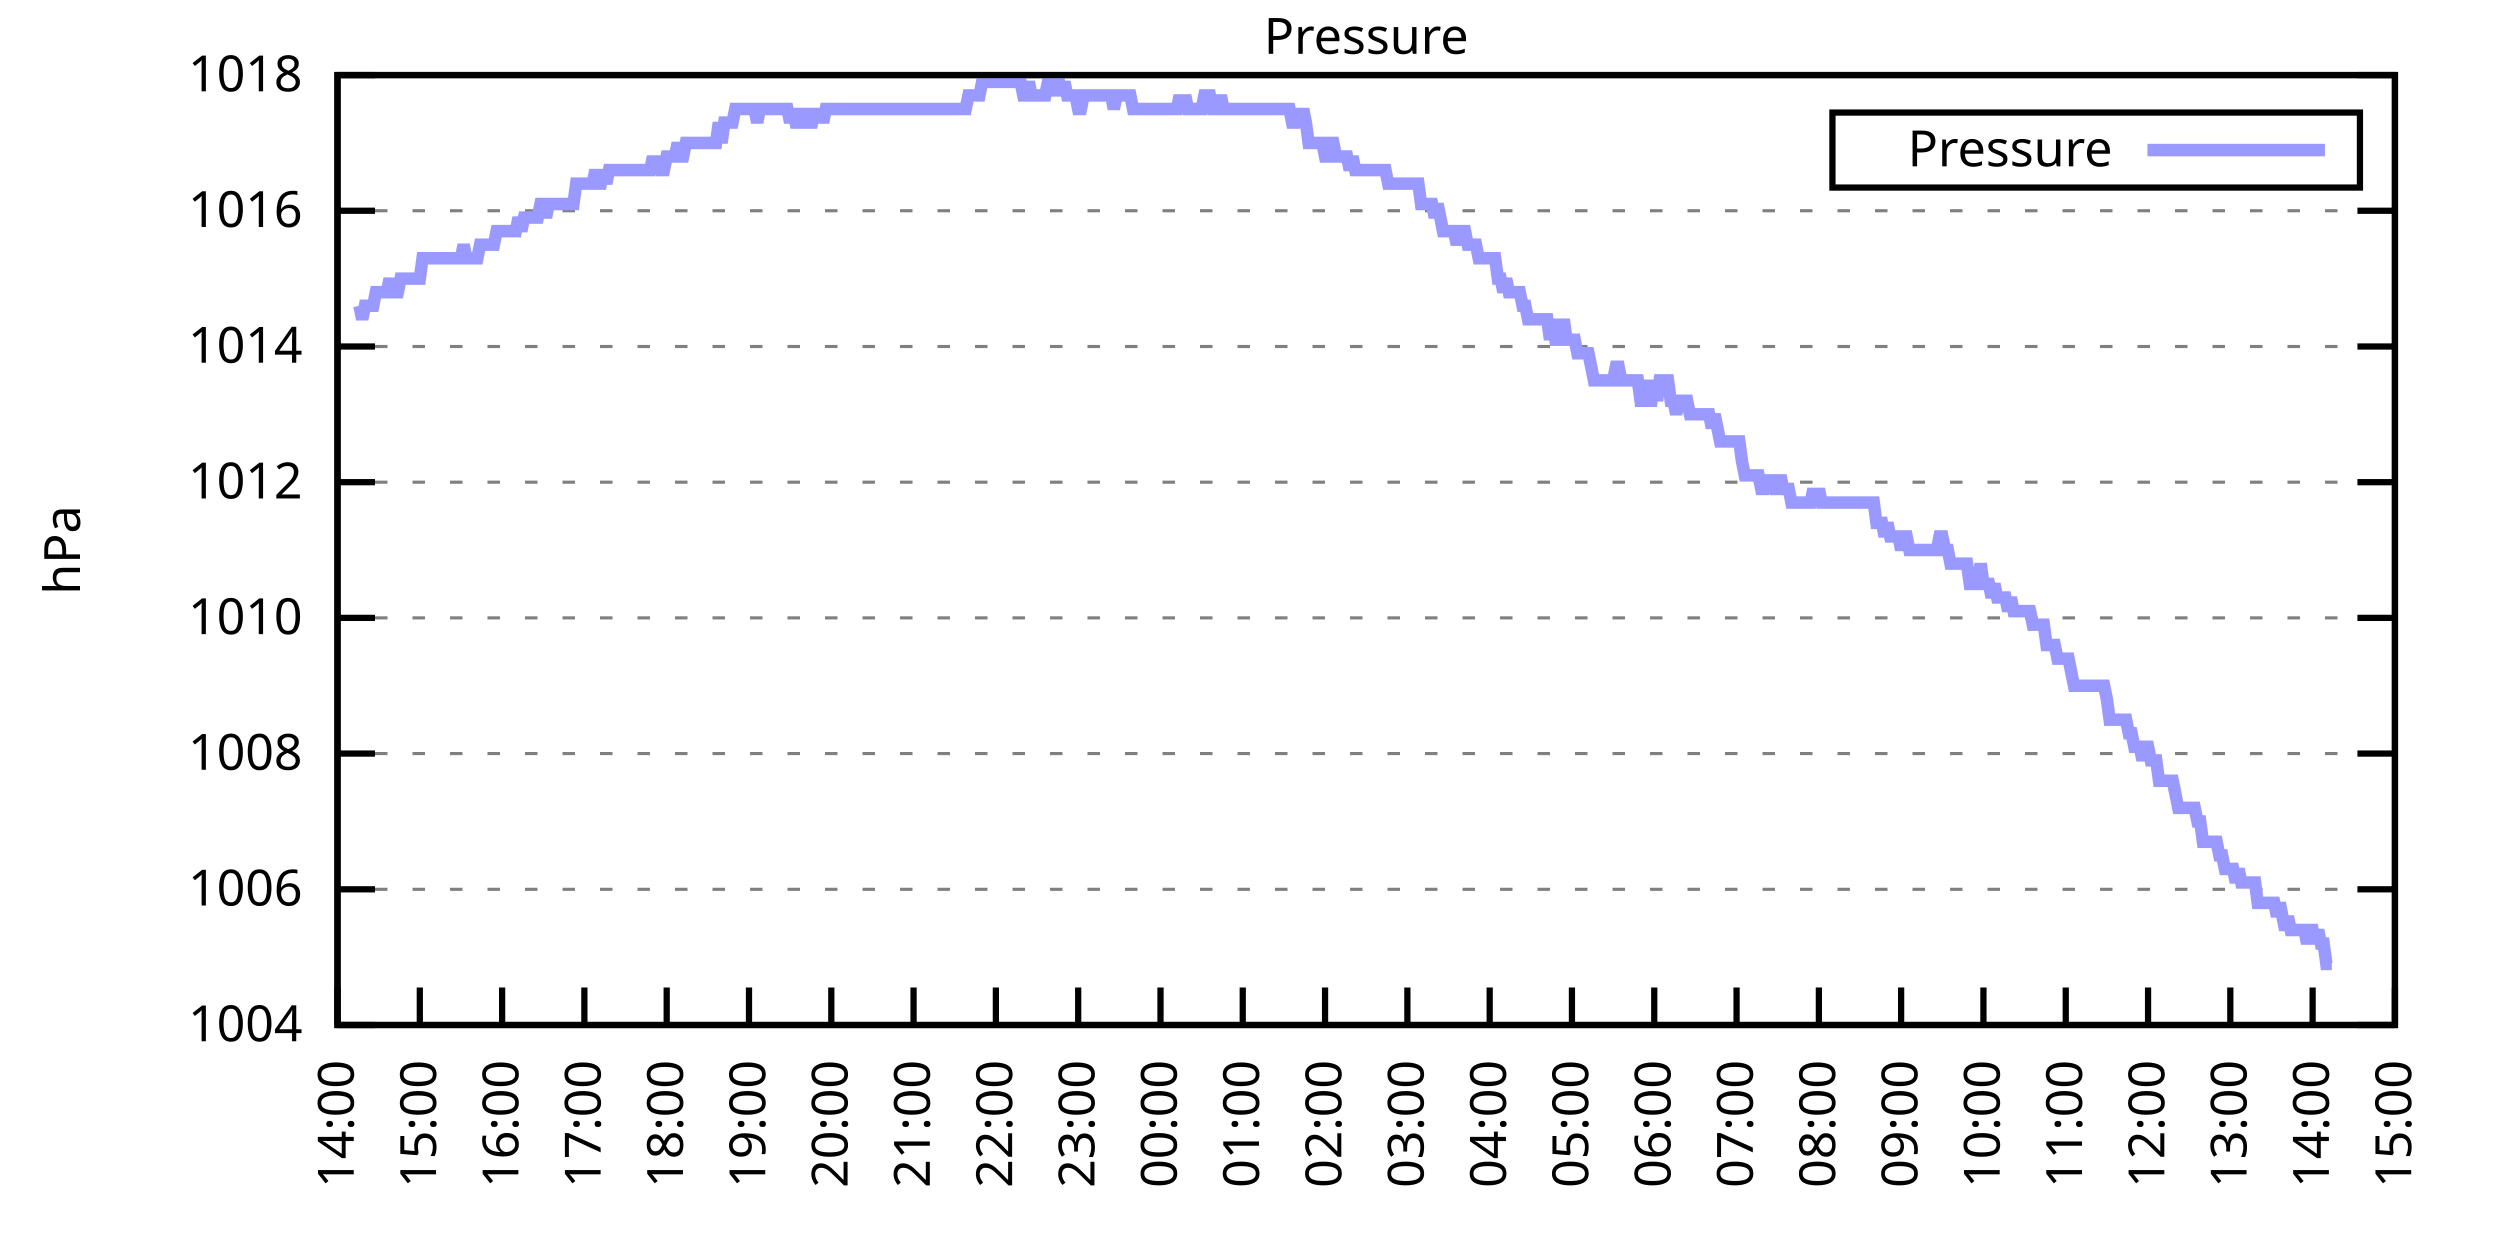
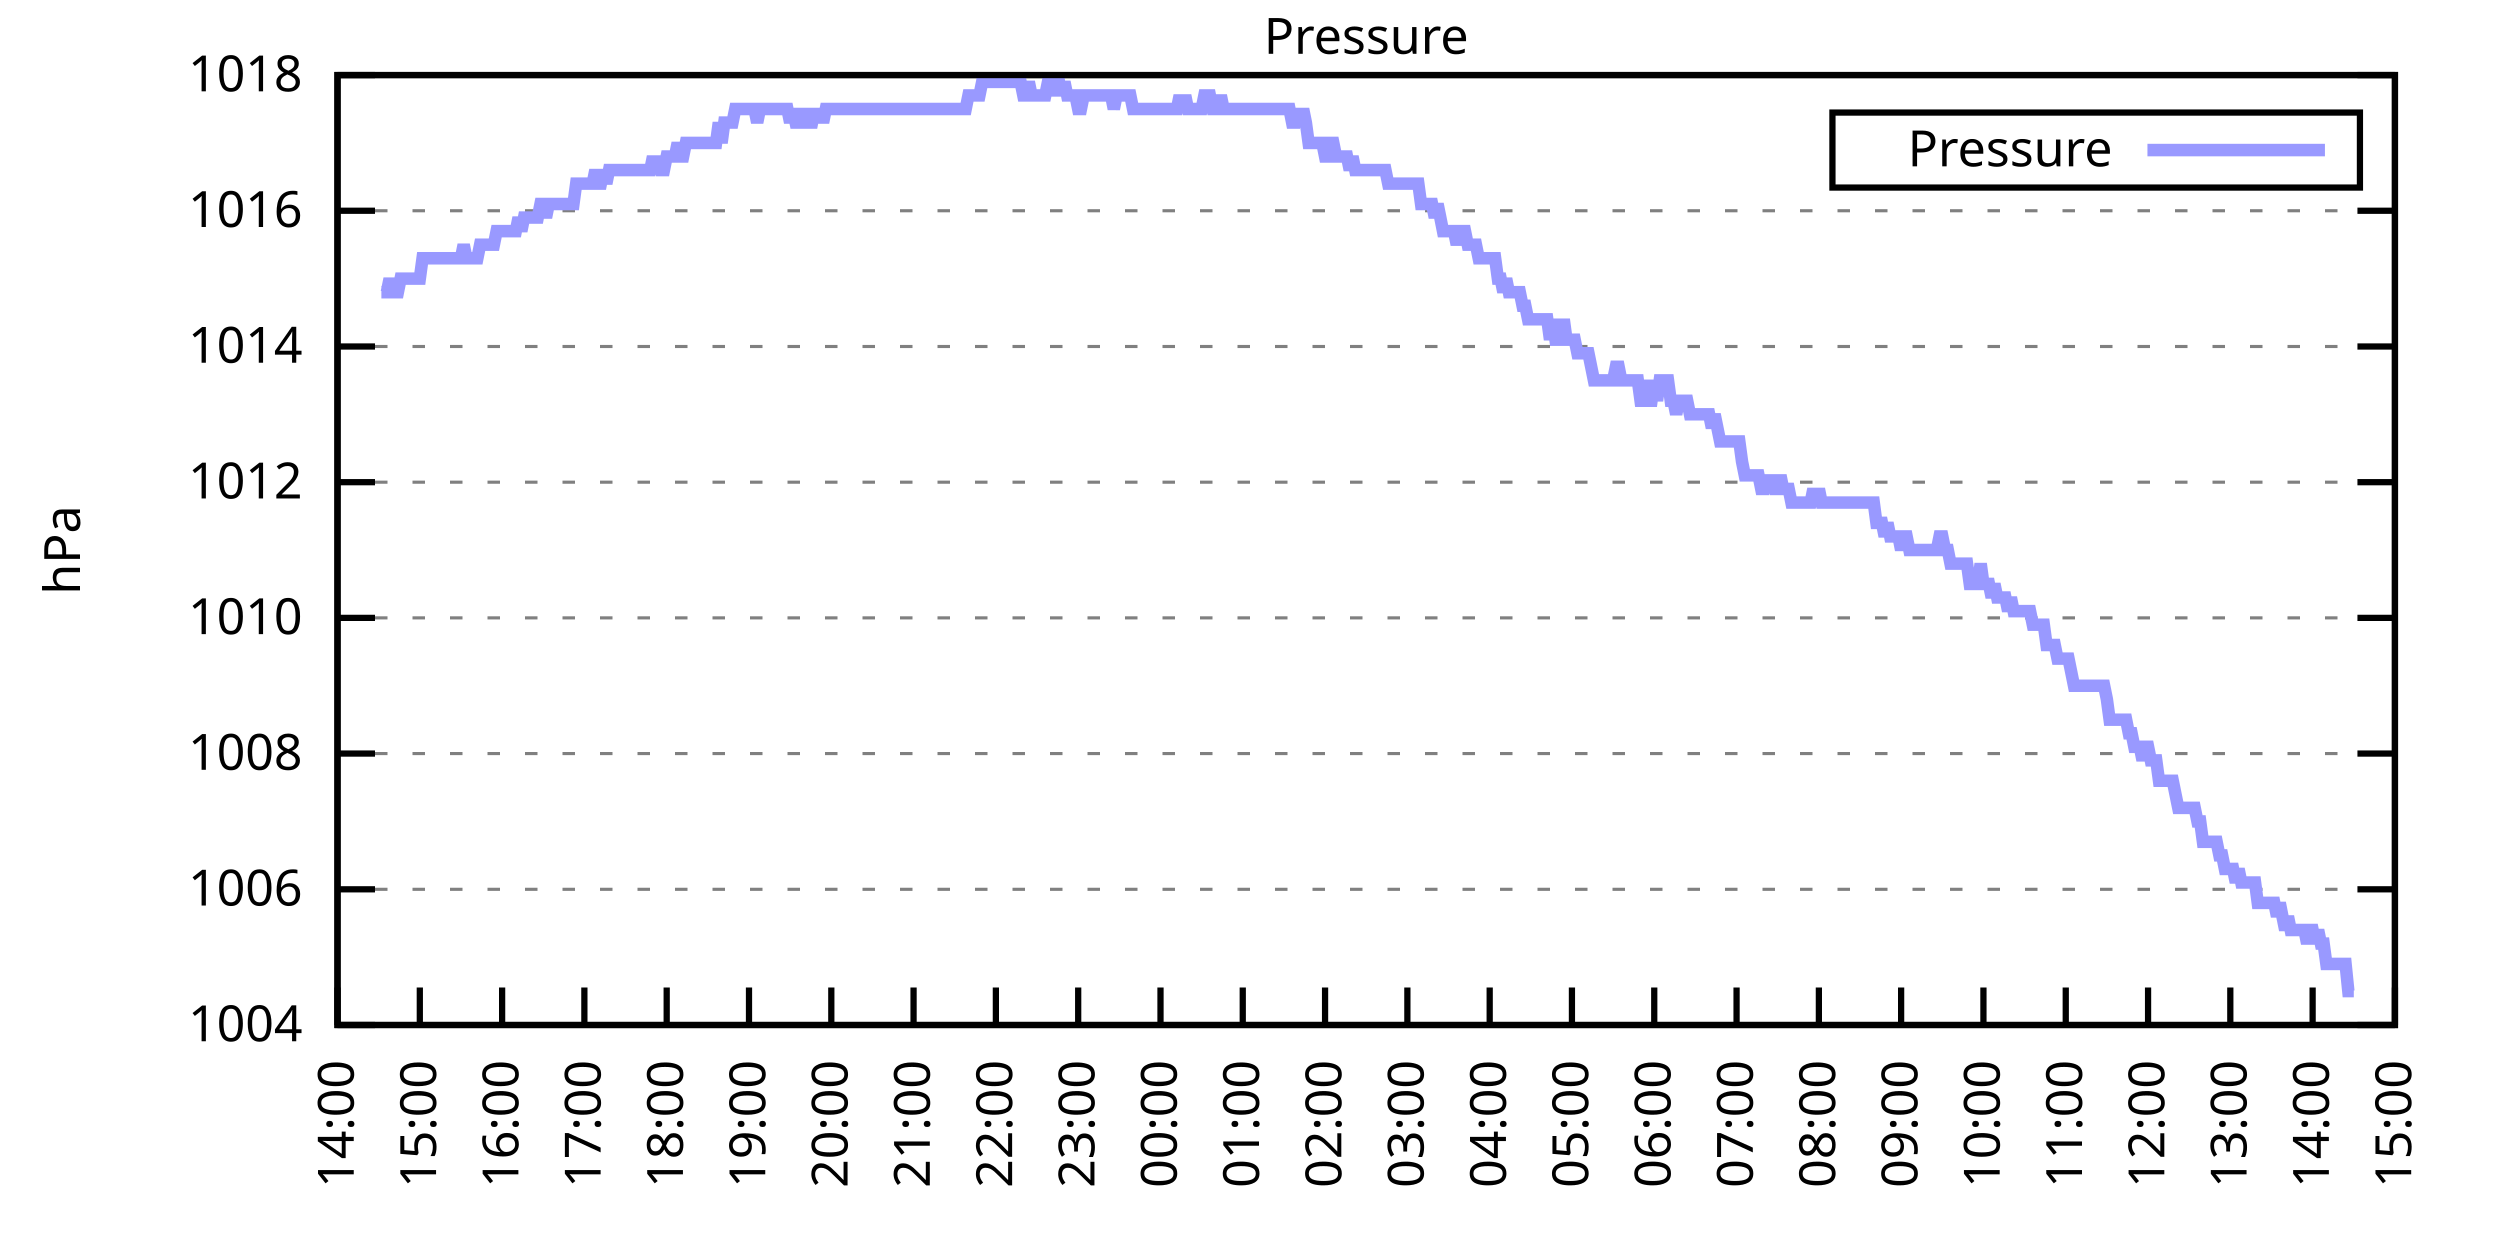
<svg xmlns="http://www.w3.org/2000/svg" xmlns:xlink="http://www.w3.org/1999/xlink" width="400" height="200" viewBox="0 0 400 200">
  <g id="gnuplot_canvas">
    <rect x="0" y="0" width="400" height="200" fill="none" />
    <defs>
      <circle id="gpDot" r="0.5" stroke-width="0.5" stroke="currentColor" />
      <path id="gpPt0" stroke-width="0.333" stroke="currentColor" d="M-1,0 h2 M0,-1 v2" />
      <path id="gpPt1" stroke-width="0.333" stroke="currentColor" d="M-1,-1 L1,1 M1,-1 L-1,1" />
      <path id="gpPt2" stroke-width="0.333" stroke="currentColor" d="M-1,0 L1,0 M0,-1 L0,1 M-1,-1 L1,1 M-1,1 L1,-1" />
      <rect id="gpPt3" stroke-width="0.333" stroke="currentColor" x="-1" y="-1" width="2" height="2" />
      <rect id="gpPt4" stroke-width="0.333" stroke="currentColor" fill="currentColor" x="-1" y="-1" width="2" height="2" />
      <circle id="gpPt5" stroke-width="0.333" stroke="currentColor" cx="0" cy="0" r="1" />
      <use xlink:href="#gpPt5" id="gpPt6" fill="currentColor" stroke="none" />
      <path id="gpPt7" stroke-width="0.333" stroke="currentColor" d="M0,-1.33 L-1.33,0.67 L1.33,0.67 z" />
      <use xlink:href="#gpPt7" id="gpPt8" fill="currentColor" stroke="none" />
      <use xlink:href="#gpPt7" id="gpPt9" stroke="currentColor" transform="rotate(180)" />
      <use xlink:href="#gpPt9" id="gpPt10" fill="currentColor" stroke="none" />
      <use xlink:href="#gpPt3" id="gpPt11" stroke="currentColor" transform="rotate(45)" />
      <use xlink:href="#gpPt11" id="gpPt12" fill="currentColor" stroke="none" />
      <path id="gpPt13" stroke-width="0.333" stroke="currentColor" d="M0,1.330 L1.265,0.411 L0.782,-1.067 L-0.782,-1.076 L-1.265,0.411 z" />
      <use xlink:href="#gpPt13" id="gpPt14" fill="currentColor" stroke="none" />
      <filter id="textbox" filterUnits="objectBoundingBox" x="0" y="0" height="1" width="1">
        <feFlood flood-color="white" flood-opacity="1" result="bgnd" />
        <feComposite in="SourceGraphic" in2="bgnd" operator="atop" />
      </filter>
      <filter id="greybox" filterUnits="objectBoundingBox" x="0" y="0" height="1" width="1">
        <feFlood flood-color="lightgrey" flood-opacity="1" result="grey" />
        <feComposite in="SourceGraphic" in2="grey" operator="atop" />
      </filter>
    </defs>
    <g fill="none" color="white" stroke="currentColor" stroke-width="1.00" stroke-linecap="butt" stroke-linejoin="miter">
</g>
    <g fill="none" color="black" stroke="currentColor" stroke-width="1.00" stroke-linecap="butt" stroke-linejoin="miter">
      <g stroke="none" shape-rendering="crispEdges">
        <polygon fill="rgb(255, 255, 255)" points="54.00,164.00 383.18,164.00 383.18,12.02 54.00,12.02 " />
      </g>
    </g>
    <g fill="none" color="black" stroke="currentColor" stroke-width="1.00" stroke-linecap="butt" stroke-linejoin="miter">
</g>
    <g fill="none" color="black" stroke="black" stroke-width="0.50" stroke-linecap="butt" stroke-linejoin="miter">
</g>
    <g fill="none" color="gray" stroke="currentColor" stroke-width="0.50" stroke-linecap="butt" stroke-linejoin="miter">
      <path stroke="gray" stroke-dasharray="2,4" class="gridline" d="M54.00,164.00 L383.19,164.00  " />
    </g>
    <g fill="none" color="gray" stroke="gray" stroke-width="1.00" stroke-linecap="butt" stroke-linejoin="miter">
</g>
    <g fill="none" color="black" stroke="currentColor" stroke-width="1.00" stroke-linecap="butt" stroke-linejoin="miter">
      <path stroke="black" d="M54.00,164.00 L60.00,164.00 M383.19,164.00 L377.19,164.00  " />
      <g transform="translate(48.40,166.60)" stroke="none" fill="black" font-family="Sans" font-size="8.00" text-anchor="end">
        <text>
          <tspan font-family="Sans"> 1004</tspan>
        </text>
      </g>
    </g>
    <g fill="none" color="black" stroke="currentColor" stroke-width="1.00" stroke-linecap="butt" stroke-linejoin="miter">
</g>
    <g fill="none" color="black" stroke="black" stroke-width="0.50" stroke-linecap="butt" stroke-linejoin="miter">
</g>
    <g fill="none" color="gray" stroke="currentColor" stroke-width="0.50" stroke-linecap="butt" stroke-linejoin="miter">
      <path stroke="gray" stroke-dasharray="2,4" class="gridline" d="M54.00,142.29 L383.19,142.29  " />
    </g>
    <g fill="none" color="gray" stroke="gray" stroke-width="1.00" stroke-linecap="butt" stroke-linejoin="miter">
</g>
    <g fill="none" color="black" stroke="currentColor" stroke-width="1.00" stroke-linecap="butt" stroke-linejoin="miter">
      <path stroke="black" d="M54.00,142.29 L60.00,142.29 M383.19,142.29 L377.19,142.29  " />
      <g transform="translate(48.40,144.89)" stroke="none" fill="black" font-family="Sans" font-size="8.00" text-anchor="end">
        <text>
          <tspan font-family="Sans"> 1006</tspan>
        </text>
      </g>
    </g>
    <g fill="none" color="black" stroke="currentColor" stroke-width="1.00" stroke-linecap="butt" stroke-linejoin="miter">
</g>
    <g fill="none" color="black" stroke="black" stroke-width="0.50" stroke-linecap="butt" stroke-linejoin="miter">
</g>
    <g fill="none" color="gray" stroke="currentColor" stroke-width="0.50" stroke-linecap="butt" stroke-linejoin="miter">
      <path stroke="gray" stroke-dasharray="2,4" class="gridline" d="M54.00,120.57 L383.19,120.57  " />
    </g>
    <g fill="none" color="gray" stroke="gray" stroke-width="1.00" stroke-linecap="butt" stroke-linejoin="miter">
</g>
    <g fill="none" color="black" stroke="currentColor" stroke-width="1.00" stroke-linecap="butt" stroke-linejoin="miter">
      <path stroke="black" d="M54.00,120.57 L60.00,120.57 M383.19,120.57 L377.19,120.57  " />
      <g transform="translate(48.40,123.17)" stroke="none" fill="black" font-family="Sans" font-size="8.00" text-anchor="end">
        <text>
          <tspan font-family="Sans"> 1008</tspan>
        </text>
      </g>
    </g>
    <g fill="none" color="black" stroke="currentColor" stroke-width="1.00" stroke-linecap="butt" stroke-linejoin="miter">
</g>
    <g fill="none" color="black" stroke="black" stroke-width="0.50" stroke-linecap="butt" stroke-linejoin="miter">
</g>
    <g fill="none" color="gray" stroke="currentColor" stroke-width="0.50" stroke-linecap="butt" stroke-linejoin="miter">
      <path stroke="gray" stroke-dasharray="2,4" class="gridline" d="M54.00,98.86 L383.19,98.86  " />
    </g>
    <g fill="none" color="gray" stroke="gray" stroke-width="1.00" stroke-linecap="butt" stroke-linejoin="miter">
</g>
    <g fill="none" color="black" stroke="currentColor" stroke-width="1.00" stroke-linecap="butt" stroke-linejoin="miter">
      <path stroke="black" d="M54.00,98.86 L60.00,98.86 M383.19,98.86 L377.19,98.86  " />
      <g transform="translate(48.40,101.46)" stroke="none" fill="black" font-family="Sans" font-size="8.00" text-anchor="end">
        <text>
          <tspan font-family="Sans"> 1010</tspan>
        </text>
      </g>
    </g>
    <g fill="none" color="black" stroke="currentColor" stroke-width="1.00" stroke-linecap="butt" stroke-linejoin="miter">
</g>
    <g fill="none" color="black" stroke="black" stroke-width="0.50" stroke-linecap="butt" stroke-linejoin="miter">
</g>
    <g fill="none" color="gray" stroke="currentColor" stroke-width="0.50" stroke-linecap="butt" stroke-linejoin="miter">
      <path stroke="gray" stroke-dasharray="2,4" class="gridline" d="M54.00,77.15 L383.19,77.15  " />
    </g>
    <g fill="none" color="gray" stroke="gray" stroke-width="1.00" stroke-linecap="butt" stroke-linejoin="miter">
</g>
    <g fill="none" color="black" stroke="currentColor" stroke-width="1.00" stroke-linecap="butt" stroke-linejoin="miter">
      <path stroke="black" d="M54.00,77.15 L60.00,77.15 M383.19,77.15 L377.19,77.15  " />
      <g transform="translate(48.40,79.75)" stroke="none" fill="black" font-family="Sans" font-size="8.00" text-anchor="end">
        <text>
          <tspan font-family="Sans"> 1012</tspan>
        </text>
      </g>
    </g>
    <g fill="none" color="black" stroke="currentColor" stroke-width="1.00" stroke-linecap="butt" stroke-linejoin="miter">
</g>
    <g fill="none" color="black" stroke="black" stroke-width="0.50" stroke-linecap="butt" stroke-linejoin="miter">
</g>
    <g fill="none" color="gray" stroke="currentColor" stroke-width="0.50" stroke-linecap="butt" stroke-linejoin="miter">
      <path stroke="gray" stroke-dasharray="2,4" class="gridline" d="M54.00,55.44 L383.19,55.44  " />
    </g>
    <g fill="none" color="gray" stroke="gray" stroke-width="1.00" stroke-linecap="butt" stroke-linejoin="miter">
</g>
    <g fill="none" color="black" stroke="currentColor" stroke-width="1.00" stroke-linecap="butt" stroke-linejoin="miter">
      <path stroke="black" d="M54.00,55.44 L60.00,55.44 M383.19,55.44 L377.19,55.44  " />
      <g transform="translate(48.40,58.04)" stroke="none" fill="black" font-family="Sans" font-size="8.00" text-anchor="end">
        <text>
          <tspan font-family="Sans"> 1014</tspan>
        </text>
      </g>
    </g>
    <g fill="none" color="black" stroke="currentColor" stroke-width="1.00" stroke-linecap="butt" stroke-linejoin="miter">
</g>
    <g fill="none" color="black" stroke="black" stroke-width="0.50" stroke-linecap="butt" stroke-linejoin="miter">
</g>
    <g fill="none" color="gray" stroke="currentColor" stroke-width="0.50" stroke-linecap="butt" stroke-linejoin="miter">
      <path stroke="gray" stroke-dasharray="2,4" class="gridline" d="M54.00,33.72 L383.19,33.72  " />
    </g>
    <g fill="none" color="gray" stroke="gray" stroke-width="1.00" stroke-linecap="butt" stroke-linejoin="miter">
</g>
    <g fill="none" color="black" stroke="currentColor" stroke-width="1.00" stroke-linecap="butt" stroke-linejoin="miter">
      <path stroke="black" d="M54.00,33.72 L60.00,33.72 M383.19,33.72 L377.19,33.72  " />
      <g transform="translate(48.40,36.32)" stroke="none" fill="black" font-family="Sans" font-size="8.00" text-anchor="end">
        <text>
          <tspan font-family="Sans"> 1016</tspan>
        </text>
      </g>
    </g>
    <g fill="none" color="black" stroke="currentColor" stroke-width="1.00" stroke-linecap="butt" stroke-linejoin="miter">
</g>
    <g fill="none" color="black" stroke="black" stroke-width="0.50" stroke-linecap="butt" stroke-linejoin="miter">
</g>
    <g fill="none" color="gray" stroke="currentColor" stroke-width="0.50" stroke-linecap="butt" stroke-linejoin="miter">
      <path stroke="gray" stroke-dasharray="2,4" class="gridline" d="M54.00,12.01 L383.19,12.01  " />
    </g>
    <g fill="none" color="gray" stroke="gray" stroke-width="1.00" stroke-linecap="butt" stroke-linejoin="miter">
</g>
    <g fill="none" color="black" stroke="currentColor" stroke-width="1.00" stroke-linecap="butt" stroke-linejoin="miter">
      <path stroke="black" d="M54.00,12.01 L60.00,12.01 M383.19,12.01 L377.19,12.01  " />
      <g transform="translate(48.40,14.61)" stroke="none" fill="black" font-family="Sans" font-size="8.00" text-anchor="end">
        <text>
          <tspan font-family="Sans"> 1018</tspan>
        </text>
      </g>
    </g>
    <g fill="none" color="black" stroke="currentColor" stroke-width="1.00" stroke-linecap="butt" stroke-linejoin="miter">
      <path stroke="black" d="M54.00,164.00 L54.00,158.00  " />
      <g transform="translate(56.60,169.60) rotate(270.00)" stroke="none" fill="black" font-family="Sans" font-size="8.00" text-anchor="end">
        <text>
          <tspan font-family="Sans">14:00</tspan>
        </text>
      </g>
    </g>
    <g fill="none" color="black" stroke="currentColor" stroke-width="1.00" stroke-linecap="butt" stroke-linejoin="miter">
      <path stroke="black" d="M67.17,164.00 L67.17,158.00  " />
      <g transform="translate(69.77,169.60) rotate(270.00)" stroke="none" fill="black" font-family="Sans" font-size="8.00" text-anchor="end">
        <text>
          <tspan font-family="Sans">15:00</tspan>
        </text>
      </g>
    </g>
    <g fill="none" color="black" stroke="currentColor" stroke-width="1.00" stroke-linecap="butt" stroke-linejoin="miter">
      <path stroke="black" d="M80.34,164.00 L80.34,158.00  " />
      <g transform="translate(82.94,169.60) rotate(270.00)" stroke="none" fill="black" font-family="Sans" font-size="8.00" text-anchor="end">
        <text>
          <tspan font-family="Sans">16:00</tspan>
        </text>
      </g>
    </g>
    <g fill="none" color="black" stroke="currentColor" stroke-width="1.00" stroke-linecap="butt" stroke-linejoin="miter">
      <path stroke="black" d="M93.50,164.00 L93.50,158.00  " />
      <g transform="translate(96.10,169.60) rotate(270.00)" stroke="none" fill="black" font-family="Sans" font-size="8.00" text-anchor="end">
        <text>
          <tspan font-family="Sans">17:00</tspan>
        </text>
      </g>
    </g>
    <g fill="none" color="black" stroke="currentColor" stroke-width="1.00" stroke-linecap="butt" stroke-linejoin="miter">
      <path stroke="black" d="M106.67,164.00 L106.67,158.00  " />
      <g transform="translate(109.27,169.60) rotate(270.00)" stroke="none" fill="black" font-family="Sans" font-size="8.00" text-anchor="end">
        <text>
          <tspan font-family="Sans">18:00</tspan>
        </text>
      </g>
    </g>
    <g fill="none" color="black" stroke="currentColor" stroke-width="1.00" stroke-linecap="butt" stroke-linejoin="miter">
      <path stroke="black" d="M119.84,164.00 L119.84,158.00  " />
      <g transform="translate(122.44,169.60) rotate(270.00)" stroke="none" fill="black" font-family="Sans" font-size="8.00" text-anchor="end">
        <text>
          <tspan font-family="Sans">19:00</tspan>
        </text>
      </g>
    </g>
    <g fill="none" color="black" stroke="currentColor" stroke-width="1.00" stroke-linecap="butt" stroke-linejoin="miter">
      <path stroke="black" d="M133.01,164.00 L133.01,158.00  " />
      <g transform="translate(135.61,169.60) rotate(270.00)" stroke="none" fill="black" font-family="Sans" font-size="8.00" text-anchor="end">
        <text>
          <tspan font-family="Sans">20:00</tspan>
        </text>
      </g>
    </g>
    <g fill="none" color="black" stroke="currentColor" stroke-width="1.00" stroke-linecap="butt" stroke-linejoin="miter">
      <path stroke="black" d="M146.17,164.00 L146.17,158.00  " />
      <g transform="translate(148.77,169.60) rotate(270.00)" stroke="none" fill="black" font-family="Sans" font-size="8.00" text-anchor="end">
        <text>
          <tspan font-family="Sans">21:00</tspan>
        </text>
      </g>
    </g>
    <g fill="none" color="black" stroke="currentColor" stroke-width="1.00" stroke-linecap="butt" stroke-linejoin="miter">
      <path stroke="black" d="M159.34,164.00 L159.34,158.00  " />
      <g transform="translate(161.94,169.60) rotate(270.00)" stroke="none" fill="black" font-family="Sans" font-size="8.00" text-anchor="end">
        <text>
          <tspan font-family="Sans">22:00</tspan>
        </text>
      </g>
    </g>
    <g fill="none" color="black" stroke="currentColor" stroke-width="1.00" stroke-linecap="butt" stroke-linejoin="miter">
      <path stroke="black" d="M172.51,164.00 L172.51,158.00  " />
      <g transform="translate(175.11,169.60) rotate(270.00)" stroke="none" fill="black" font-family="Sans" font-size="8.00" text-anchor="end">
        <text>
          <tspan font-family="Sans">23:00</tspan>
        </text>
      </g>
    </g>
    <g fill="none" color="black" stroke="currentColor" stroke-width="1.00" stroke-linecap="butt" stroke-linejoin="miter">
      <path stroke="black" d="M185.68,164.00 L185.68,158.00  " />
      <g transform="translate(188.28,169.60) rotate(270.00)" stroke="none" fill="black" font-family="Sans" font-size="8.00" text-anchor="end">
        <text>
          <tspan font-family="Sans">00:00</tspan>
        </text>
      </g>
    </g>
    <g fill="none" color="black" stroke="currentColor" stroke-width="1.00" stroke-linecap="butt" stroke-linejoin="miter">
      <path stroke="black" d="M198.84,164.00 L198.84,158.00  " />
      <g transform="translate(201.44,169.60) rotate(270.00)" stroke="none" fill="black" font-family="Sans" font-size="8.00" text-anchor="end">
        <text>
          <tspan font-family="Sans">01:00</tspan>
        </text>
      </g>
    </g>
    <g fill="none" color="black" stroke="currentColor" stroke-width="1.00" stroke-linecap="butt" stroke-linejoin="miter">
      <path stroke="black" d="M212.01,164.00 L212.01,158.00  " />
      <g transform="translate(214.61,169.60) rotate(270.00)" stroke="none" fill="black" font-family="Sans" font-size="8.00" text-anchor="end">
        <text>
          <tspan font-family="Sans">02:00</tspan>
        </text>
      </g>
    </g>
    <g fill="none" color="black" stroke="currentColor" stroke-width="1.00" stroke-linecap="butt" stroke-linejoin="miter">
      <path stroke="black" d="M225.18,164.00 L225.18,158.00  " />
      <g transform="translate(227.78,169.60) rotate(270.00)" stroke="none" fill="black" font-family="Sans" font-size="8.00" text-anchor="end">
        <text>
          <tspan font-family="Sans">03:00</tspan>
        </text>
      </g>
    </g>
    <g fill="none" color="black" stroke="currentColor" stroke-width="1.00" stroke-linecap="butt" stroke-linejoin="miter">
      <path stroke="black" d="M238.35,164.00 L238.35,158.00  " />
      <g transform="translate(240.95,169.60) rotate(270.00)" stroke="none" fill="black" font-family="Sans" font-size="8.00" text-anchor="end">
        <text>
          <tspan font-family="Sans">04:00</tspan>
        </text>
      </g>
    </g>
    <g fill="none" color="black" stroke="currentColor" stroke-width="1.00" stroke-linecap="butt" stroke-linejoin="miter">
      <path stroke="black" d="M251.51,164.00 L251.51,158.00  " />
      <g transform="translate(254.11,169.60) rotate(270.00)" stroke="none" fill="black" font-family="Sans" font-size="8.00" text-anchor="end">
        <text>
          <tspan font-family="Sans">05:00</tspan>
        </text>
      </g>
    </g>
    <g fill="none" color="black" stroke="currentColor" stroke-width="1.00" stroke-linecap="butt" stroke-linejoin="miter">
      <path stroke="black" d="M264.68,164.00 L264.68,158.00  " />
      <g transform="translate(267.28,169.60) rotate(270.00)" stroke="none" fill="black" font-family="Sans" font-size="8.00" text-anchor="end">
        <text>
          <tspan font-family="Sans">06:00</tspan>
        </text>
      </g>
    </g>
    <g fill="none" color="black" stroke="currentColor" stroke-width="1.00" stroke-linecap="butt" stroke-linejoin="miter">
      <path stroke="black" d="M277.85,164.00 L277.85,158.00  " />
      <g transform="translate(280.45,169.60) rotate(270.00)" stroke="none" fill="black" font-family="Sans" font-size="8.00" text-anchor="end">
        <text>
          <tspan font-family="Sans">07:00</tspan>
        </text>
      </g>
    </g>
    <g fill="none" color="black" stroke="currentColor" stroke-width="1.00" stroke-linecap="butt" stroke-linejoin="miter">
      <path stroke="black" d="M291.02,164.00 L291.02,158.00  " />
      <g transform="translate(293.62,169.60) rotate(270.00)" stroke="none" fill="black" font-family="Sans" font-size="8.00" text-anchor="end">
        <text>
          <tspan font-family="Sans">08:00</tspan>
        </text>
      </g>
    </g>
    <g fill="none" color="black" stroke="currentColor" stroke-width="1.00" stroke-linecap="butt" stroke-linejoin="miter">
      <path stroke="black" d="M304.18,164.00 L304.18,158.00  " />
      <g transform="translate(306.78,169.60) rotate(270.00)" stroke="none" fill="black" font-family="Sans" font-size="8.00" text-anchor="end">
        <text>
          <tspan font-family="Sans">09:00</tspan>
        </text>
      </g>
    </g>
    <g fill="none" color="black" stroke="currentColor" stroke-width="1.00" stroke-linecap="butt" stroke-linejoin="miter">
      <path stroke="black" d="M317.35,164.00 L317.35,158.00  " />
      <g transform="translate(319.95,169.60) rotate(270.00)" stroke="none" fill="black" font-family="Sans" font-size="8.00" text-anchor="end">
        <text>
          <tspan font-family="Sans">10:00</tspan>
        </text>
      </g>
    </g>
    <g fill="none" color="black" stroke="currentColor" stroke-width="1.00" stroke-linecap="butt" stroke-linejoin="miter">
      <path stroke="black" d="M330.52,164.00 L330.52,158.00  " />
      <g transform="translate(333.12,169.60) rotate(270.00)" stroke="none" fill="black" font-family="Sans" font-size="8.00" text-anchor="end">
        <text>
          <tspan font-family="Sans">11:00</tspan>
        </text>
      </g>
    </g>
    <g fill="none" color="black" stroke="currentColor" stroke-width="1.00" stroke-linecap="butt" stroke-linejoin="miter">
      <path stroke="black" d="M343.69,164.00 L343.69,158.00  " />
      <g transform="translate(346.29,169.60) rotate(270.00)" stroke="none" fill="black" font-family="Sans" font-size="8.00" text-anchor="end">
        <text>
          <tspan font-family="Sans">12:00</tspan>
        </text>
      </g>
    </g>
    <g fill="none" color="black" stroke="currentColor" stroke-width="1.00" stroke-linecap="butt" stroke-linejoin="miter">
      <path stroke="black" d="M356.85,164.00 L356.85,158.00  " />
      <g transform="translate(359.45,169.60) rotate(270.00)" stroke="none" fill="black" font-family="Sans" font-size="8.00" text-anchor="end">
        <text>
          <tspan font-family="Sans">13:00</tspan>
        </text>
      </g>
    </g>
    <g fill="none" color="black" stroke="currentColor" stroke-width="1.00" stroke-linecap="butt" stroke-linejoin="miter">
      <path stroke="black" d="M370.02,164.00 L370.02,158.00  " />
      <g transform="translate(372.62,169.60) rotate(270.00)" stroke="none" fill="black" font-family="Sans" font-size="8.00" text-anchor="end">
        <text>
          <tspan font-family="Sans">14:00</tspan>
        </text>
      </g>
    </g>
    <g fill="none" color="black" stroke="currentColor" stroke-width="1.00" stroke-linecap="butt" stroke-linejoin="miter">
      <path stroke="black" d="M383.19,164.00 L383.19,158.00  " />
      <g transform="translate(385.79,169.60) rotate(270.00)" stroke="none" fill="black" font-family="Sans" font-size="8.00" text-anchor="end">
        <text>
          <tspan font-family="Sans">15:00</tspan>
        </text>
      </g>
    </g>
    <g fill="none" color="black" stroke="currentColor" stroke-width="1.00" stroke-linecap="butt" stroke-linejoin="miter">
</g>
    <g fill="none" color="black" stroke="currentColor" stroke-width="1.00" stroke-linecap="butt" stroke-linejoin="miter">
      <path stroke="black" d="M54.00,12.01 L54.00,164.00 L383.19,164.00 L383.19,12.01 L54.00,12.01 Z  " />
    </g>
    <g fill="none" color="black" stroke="currentColor" stroke-width="1.00" stroke-linecap="butt" stroke-linejoin="miter">
</g>
    <g fill="none" color="black" stroke="currentColor" stroke-width="1.00" stroke-linecap="butt" stroke-linejoin="miter">
      <path stroke="black" d="M293.19,30.01 L293.19,18.01 L377.59,18.01 L377.59,30.01 L293.19,30.01 Z  " />
    </g>
    <g id="Pressure_plot_1">
      <g fill="none" color="white" stroke="black" stroke-width="2.00" stroke-linecap="butt" stroke-linejoin="miter">
</g>
      <g fill="none" color="black" stroke="currentColor" stroke-width="2.00" stroke-linecap="butt" stroke-linejoin="miter">
        <g transform="translate(337.99,26.61)" stroke="none" fill="black" font-family="Sans" font-size="8.00" text-anchor="end">
          <text>
            <tspan font-family="Sans">Pressure</tspan>
          </text>
        </g>
      </g>
      <g fill="none" color="black" stroke="currentColor" stroke-width="2.00" stroke-linecap="butt" stroke-linejoin="miter">
-         <path stroke="rgb(153, 153, 255)" d="M343.59,24.01 L371.99,24.01 M57.51,48.92 L57.95,51.09 L58.39,48.92 L58.83,48.92 L59.27,48.92 L59.71,48.92   L60.14,46.75 L60.58,46.75 L61.02,46.75 L61.46,46.75 L61.90,46.75 L62.34,44.58 L62.78,46.75 L63.22,46.75   L63.66,46.75 L64.10,44.58 L64.53,44.58 L64.97,44.58 L65.41,44.58 L65.85,44.58 L66.29,44.58 L66.73,44.58   L67.17,44.58 L67.61,41.32 L68.05,41.32 L68.48,41.32 L68.92,41.32 L69.36,41.32 L69.80,41.32 L70.24,41.32   L70.68,41.32 L71.12,41.32 L71.56,41.32 L72.00,41.32 L72.43,41.32 L72.87,41.32 L73.31,41.32 L73.75,41.32   L74.19,39.15 L74.63,41.32 L75.07,41.32 L75.51,41.32 L75.95,41.32 L76.38,41.32 L76.82,39.15 L77.26,39.15   L77.70,39.15 L78.14,39.15 L78.58,39.15 L79.02,39.15 L79.46,36.98 L79.90,36.98 L80.34,36.98 L80.77,36.98   L81.21,36.98 L81.65,36.98 L82.09,36.98 L82.53,36.98 L82.97,34.81 L83.41,36.98 L83.85,34.81 L84.29,34.81   L84.72,34.81 L85.16,34.81 L85.60,34.81 L86.04,34.81 L86.48,32.64 L86.92,32.64 L87.36,34.81 L87.80,32.64   L88.24,32.64 L88.67,32.64 L89.11,32.64 L89.55,32.64 L89.99,32.64 L90.43,32.64 L90.87,32.64 L91.31,32.64   L91.75,32.64 L92.19,29.38 L92.62,29.38 L93.06,29.38 L93.50,29.38 L93.94,29.38 L94.38,29.38 L94.82,29.38   L95.26,27.21 L95.70,29.38 L96.14,29.38 L96.58,27.21 L97.01,29.38 L97.45,27.21 L97.89,27.21 L98.33,27.21   L98.77,27.21 L99.21,27.21 L99.65,27.21 L100.09,27.21 L100.53,27.21 L100.96,27.21 L101.40,27.21 L101.84,27.21   L102.28,27.21 L102.72,27.21 L103.16,27.21 L103.60,27.21 L104.04,27.21 L104.48,25.04 L104.91,27.21 L105.35,25.04   L105.79,27.21 L106.23,27.21 L106.67,25.04 L107.11,25.04 L107.55,25.04 L107.99,25.04 L108.43,22.87 L108.87,25.04   L109.30,25.04 L109.74,22.87 L110.18,22.87 L110.62,22.87 L111.06,22.87 L111.50,22.87 L111.94,22.87 L112.38,22.87   L112.82,22.87 L113.25,22.87 L113.69,22.87 L114.13,22.87 L114.57,22.87 L115.01,19.61 L115.45,22.87 L115.89,19.61   L116.33,19.61 L116.77,19.61 L117.20,19.61 L117.64,17.44 L118.08,17.44 L118.52,17.44 L118.96,17.44 L119.40,17.44   L119.84,17.44 L120.28,17.44 L120.72,17.44 L121.15,19.61 L121.59,17.44 L122.03,17.44 L122.47,17.44 L122.91,17.44   L123.35,17.44 L123.79,17.44 L124.23,17.44 L124.67,17.44 L125.11,17.44 L125.54,17.44 L125.98,17.44 L126.42,19.61   L126.86,17.44 L127.30,19.61 L127.74,19.61 L128.18,19.61 L128.62,17.44 L129.06,19.61 L129.49,19.61 L129.93,19.61   L130.37,17.44 L130.81,19.61 L131.25,17.44 L131.69,19.61 L132.13,17.44 L132.57,17.44 L133.01,17.44 L133.44,17.44   L133.88,17.44 L134.32,17.44 L134.76,17.44 L135.20,17.44 L135.64,17.44 L136.08,17.44 L136.52,17.44 L136.96,17.44   L137.39,17.44 L137.83,17.44 L138.27,17.44 L138.71,17.44 L139.15,17.44 L139.59,17.44 L140.03,17.44 L140.47,17.44   L140.91,17.44 L141.35,17.44 L141.78,17.44 L142.22,17.44 L142.66,17.44 L143.10,17.44 L143.54,17.44 L143.98,17.44   L144.42,17.44 L144.86,17.44 L145.30,17.44 L145.73,17.44 L146.17,17.44 L146.61,17.44 L147.05,17.44 L147.49,17.44   L147.93,17.44 L148.37,17.44 L148.81,17.44 L149.25,17.44 L149.68,17.44 L150.12,17.44 L150.56,17.44 L151.00,17.44   L151.44,17.44 L151.88,17.44 L152.32,17.44 L152.76,17.44 L153.20,17.44 L153.63,17.44 L154.07,17.44 L154.51,17.44   L154.95,15.27 L155.39,15.27 L155.83,15.27 L156.27,15.27 L156.71,15.27 L157.15,13.10 L157.59,13.10 L158.02,13.10   L158.46,13.10 L158.90,13.10 L159.34,13.10 L159.78,13.10 L160.22,13.10 L160.66,13.10 L161.10,13.10 L161.54,13.10   L161.97,13.10 L162.41,13.10 L162.85,13.10 L163.29,13.10 L163.73,15.27 L164.17,15.27 L164.61,13.10 L165.05,15.27   L165.49,15.27 L165.92,15.27 L166.36,15.27 L166.80,15.27 L167.24,15.27 L167.68,13.10 L168.12,13.10 L168.56,15.27   L169.00,13.10 L169.44,13.10 L169.87,15.27 L170.31,13.10 L170.75,15.27 L171.19,15.27 L171.63,15.27 L172.07,15.27   L172.51,17.44 L172.95,17.44 L173.39,15.27 L173.83,15.27 L174.26,15.27 L174.70,15.27 L175.14,15.27 L175.58,15.27   L176.02,15.27 L176.46,15.27 L176.90,15.27 L177.34,15.27 L177.78,15.27 L178.21,17.44 L178.65,15.27 L179.09,15.27   L179.53,15.27 L179.97,15.27 L180.41,15.27 L180.85,15.27 L181.29,17.44 L181.73,17.44 L182.16,17.44 L182.60,17.44   L183.04,17.44 L183.48,17.44 L183.92,17.44 L184.36,17.44 L184.80,17.44 L185.24,17.44 L185.68,17.44 L186.11,17.44   L186.55,17.44 L186.99,17.44 L187.43,17.44 L187.87,17.44 L188.31,17.44 L188.75,15.27 L189.19,17.44 L189.63,15.27   L190.07,17.44 L190.50,17.44 L190.94,17.44 L191.38,17.44 L191.82,17.44 L192.26,17.44 L192.70,15.27 L193.14,15.27   L193.58,15.27 L194.02,17.44 L194.45,17.44 L194.89,17.44 L195.33,15.27 L195.77,17.44 L196.21,17.44 L196.65,17.44   L197.09,17.44 L197.53,17.44 L197.97,17.44 L198.40,17.44 L198.84,17.44 L199.28,17.44 L199.72,17.44 L200.16,17.44   L200.60,17.44 L201.04,17.44 L201.48,17.44 L201.92,17.44 L202.35,17.44 L202.79,17.44 L203.23,17.44 L203.67,17.44   L204.11,17.44 L204.55,17.44 L204.99,17.44 L205.43,17.44 L205.87,17.44 L206.31,17.44 L206.74,19.61 L207.18,19.61   L207.62,17.44 L208.06,19.61 L208.50,17.44 L208.94,19.61 L209.38,22.87 L209.82,22.87 L210.26,22.87 L210.69,22.87   L211.13,22.87 L211.57,22.87 L212.01,25.04 L212.45,25.04 L212.89,22.87 L213.33,22.87 L213.77,25.04 L214.21,25.04   L214.64,25.04 L215.08,25.04 L215.52,25.04 L215.96,27.21 L216.40,25.04 L216.84,27.21 L217.28,27.21 L217.72,27.21   L218.16,27.21 L218.60,27.21 L219.03,27.21 L219.47,27.21 L219.91,27.21 L220.35,27.21 L220.79,27.21 L221.23,27.21   L221.67,27.21 L222.11,29.38 L222.55,29.38 L222.98,29.38 L223.42,29.38 L223.86,29.38 L224.30,29.38 L224.74,29.38   L225.18,29.38 L225.62,29.38 L226.06,29.38 L226.50,29.38 L226.93,29.38 L227.37,32.64 L227.81,32.64 L228.25,32.64   L228.69,32.64 L229.13,32.64 L229.57,34.81 L230.01,32.64 L230.45,34.81 L230.88,36.98 L231.32,36.98 L231.76,36.98   L232.20,36.98 L232.64,36.98 L233.08,39.15 L233.52,36.98 L233.96,36.98 L234.40,36.98 L234.84,39.15 L235.27,39.15   L235.71,39.15 L236.15,39.15 L236.59,41.32 L237.03,41.32 L237.47,41.32 L237.91,41.32 L238.35,41.32 L238.79,41.32   L239.22,41.32 L239.66,44.58 L240.10,44.58 L240.54,46.75 L240.98,44.58 L241.42,46.75 L241.86,46.75 L242.30,46.75   L242.74,46.75 L243.17,46.75 L243.61,48.92 L244.05,48.92 L244.49,51.09 L244.93,51.09 L245.37,51.09 L245.81,51.09   L246.25,51.09 L246.69,51.09 L247.12,51.09 L247.56,51.09 L248.00,54.35 L248.44,51.09 L248.88,54.35 L249.32,54.35   L249.76,54.35 L250.20,51.09 L250.64,54.35 L251.08,54.35 L251.51,54.35 L251.95,54.35 L252.39,56.52 L252.83,56.52   L253.27,56.52 L253.71,56.52 L254.15,56.52 L254.59,58.69 L255.03,60.86 L255.46,60.86 L255.90,60.86 L256.34,60.86   L256.78,60.86 L257.22,60.86 L257.66,60.86 L258.10,60.86 L258.54,58.69 L258.98,58.69 L259.41,60.86 L259.85,60.86   L260.29,60.86 L260.73,60.86 L261.17,60.86 L261.61,60.86 L262.05,60.86 L262.49,64.12 L262.93,64.12 L263.36,60.86   L263.80,64.12 L264.24,64.12 L264.68,60.86 L265.12,64.12 L265.56,60.86 L266.00,60.86 L266.44,60.86 L266.88,60.86   L267.32,64.12 L267.75,64.12 L268.19,66.29 L268.63,64.12 L269.07,64.12 L269.51,64.12 L269.95,64.12 L270.39,66.29   L270.83,66.29 L271.27,66.29 L271.70,66.29 L272.14,66.29 L272.58,66.29 L273.02,66.29 L273.46,66.29 L273.90,68.46   L274.34,66.29 L274.78,68.46 L275.22,70.63 L275.65,70.63 L276.09,70.63 L276.53,70.63 L276.97,70.63 L277.41,70.63   L277.85,70.63 L278.29,70.63 L278.73,73.89 L279.17,76.06 L279.60,76.06 L280.04,76.06 L280.48,76.06 L280.92,76.06   L281.36,76.06 L281.80,78.23 L282.24,78.23 L282.68,76.06 L283.12,78.23 L283.56,76.06 L283.99,78.23 L284.43,78.23   L284.87,76.06 L285.31,78.23 L285.75,78.23 L286.19,78.23 L286.63,80.41 L287.07,80.41 L287.51,80.41 L287.94,80.41   L288.38,80.41 L288.82,80.41 L289.26,80.41 L289.70,80.41 L290.14,78.23 L290.58,80.41 L291.02,78.23 L291.46,80.41   L291.89,80.41 L292.33,80.41 L292.77,80.41 L293.21,80.41 L293.65,80.41 L294.09,80.41 L294.53,80.41 L294.97,80.41   L295.41,80.41 L295.84,80.41 L296.28,80.41 L296.72,80.41 L297.16,80.41 L297.60,80.41 L298.04,80.41 L298.48,80.41   L298.92,80.41 L299.36,80.41 L299.80,80.41 L300.23,83.66 L300.67,83.66 L301.11,83.66 L301.55,85.83 L301.99,83.66   L302.43,85.83 L302.87,85.83 L303.31,85.83 L303.75,85.83 L304.18,88.00 L304.62,85.83 L305.06,85.83 L305.50,88.00   L305.94,88.00 L306.38,88.00 L306.82,88.00 L307.26,88.00 L307.70,88.00 L308.13,88.00 L308.57,88.00 L309.01,88.00   L309.45,88.00 L309.89,88.00 L310.33,85.83 L310.77,85.83 L311.21,88.00 L311.65,88.00 L312.08,90.18 L312.52,90.18   L312.96,90.18 L313.40,90.18 L313.84,90.18 L314.28,90.18 L314.72,90.18 L315.16,93.43 L315.60,93.43 L316.04,93.43   L316.47,93.43 L316.91,90.18 L317.35,93.43 L317.79,93.43 L318.23,93.43 L318.67,95.60 L319.11,93.43 L319.55,95.60   L319.99,95.60 L320.42,95.60 L320.86,95.60 L321.30,97.78 L321.74,95.60 L322.18,97.78 L322.62,97.78 L323.06,97.78   L323.50,97.78 L323.94,97.78 L324.37,97.78 L324.81,97.78 L325.25,99.95 L325.69,99.95 L326.13,99.95 L326.57,99.95   L327.01,99.95 L327.45,103.20 L327.89,103.20 L328.33,103.20 L328.76,103.20 L329.20,105.38 L329.64,105.38 L330.08,105.38   L330.52,105.38 L330.96,105.38 L331.40,107.55 L331.84,109.72 L332.28,109.72 L332.71,109.72 L333.15,109.72 L333.59,109.72   L334.03,109.72 L334.47,109.72 L334.91,109.72 L335.35,109.72 L335.79,109.72 L336.23,109.72 L336.66,109.72 L337.10,111.89   L337.54,115.15 L337.98,115.15 L338.42,115.15 L338.86,115.15 L339.30,115.15 L339.74,115.15 L340.18,115.15 L340.61,117.32   L341.05,117.32 L341.49,119.49 L341.93,119.49 L342.37,119.49 L342.81,121.66 L343.25,119.49 L343.69,119.49 L344.13,121.66   L344.57,121.66 L345.00,121.66 L345.44,124.92 L345.88,124.92 L346.32,124.92 L346.76,124.92 L347.20,124.92 L347.64,124.92   L348.08,127.09 L348.52,129.26 L348.95,129.26 L349.39,129.26 L349.83,129.26 L350.27,129.26 L350.71,129.26 L351.15,129.26   L351.59,131.43 L352.03,131.43 L352.47,134.69 L352.90,134.69 L353.34,134.69 L353.78,134.69 L354.22,134.69 L354.66,134.69   L355.10,136.86 L355.54,136.86 L355.98,139.03 L356.42,139.03 L356.85,139.03 L357.29,139.03 L357.73,141.20 L358.17,139.03   L358.61,141.20 L359.05,141.20 L359.49,141.20 L359.93,141.20 L360.37,141.20 L360.81,141.20 L361.24,144.46 L361.68,144.46   L362.12,144.46 L362.56,144.46 L363.00,144.46 L363.44,144.46 L363.88,144.46 L364.32,146.63 L364.76,144.46 L365.19,146.63   L365.63,148.80 L366.07,146.63 L366.51,148.80 L366.95,148.80 L367.39,148.80 L367.83,148.80 L368.27,148.80 L368.71,148.80   L369.14,150.97 L369.58,148.80 L370.02,148.80 L370.46,150.97 L370.90,148.80 L371.34,150.97 L371.78,150.97 L372.22,154.23   L372.66,154.23 L373.09,154.23  " />
+         <path stroke="rgb(153, 153, 255)" d="M343.59,24.01 L371.99,24.01 M61.02,46.75 L61.46,46.75 L61.90,46.75 L62.34,44.58 L62.78,46.75 L63.22,46.75   L63.66,46.75 L64.10,44.58 L64.53,44.58 L64.97,44.58 L65.41,44.58 L65.85,44.58 L66.29,44.58 L66.73,44.58   L67.17,44.58 L67.61,41.32 L68.05,41.32 L68.48,41.32 L68.92,41.32 L69.36,41.32 L69.80,41.32 L70.24,41.32   L70.68,41.32 L71.12,41.32 L71.56,41.32 L72.00,41.32 L72.43,41.32 L72.87,41.32 L73.31,41.32 L73.75,41.32   L74.19,39.15 L74.63,41.32 L75.07,41.32 L75.51,41.32 L75.95,41.32 L76.38,41.32 L76.82,39.15 L77.26,39.15   L77.70,39.15 L78.14,39.15 L78.58,39.15 L79.02,39.15 L79.46,36.98 L79.90,36.98 L80.34,36.98 L80.77,36.98   L81.21,36.98 L81.65,36.98 L82.09,36.98 L82.53,36.98 L82.97,34.81 L83.41,36.98 L83.85,34.81 L84.29,34.81   L84.72,34.81 L85.16,34.81 L85.60,34.81 L86.04,34.81 L86.48,32.64 L86.92,32.64 L87.36,34.81 L87.80,32.64   L88.24,32.64 L88.67,32.64 L89.11,32.64 L89.55,32.64 L89.99,32.64 L90.43,32.64 L90.87,32.64 L91.31,32.64   L91.75,32.64 L92.19,29.38 L92.62,29.38 L93.06,29.38 L93.50,29.38 L93.94,29.38 L94.38,29.38 L94.82,29.38   L95.26,27.21 L95.70,29.38 L96.14,29.38 L96.58,27.21 L97.01,29.38 L97.45,27.21 L97.89,27.21 L98.33,27.21   L98.77,27.21 L99.21,27.21 L99.65,27.21 L100.09,27.21 L100.53,27.21 L100.96,27.21 L101.40,27.21 L101.84,27.21   L102.28,27.21 L102.72,27.21 L103.16,27.21 L103.60,27.21 L104.04,27.21 L104.48,25.04 L104.91,27.21 L105.35,25.04   L105.79,27.21 L106.23,27.21 L106.67,25.04 L107.11,25.04 L107.55,25.04 L107.99,25.04 L108.43,22.87 L108.87,25.04   L109.30,25.04 L109.74,22.87 L110.18,22.87 L110.62,22.87 L111.06,22.87 L111.50,22.87 L111.94,22.87 L112.38,22.87   L112.82,22.87 L113.25,22.87 L113.69,22.87 L114.13,22.87 L114.57,22.87 L115.01,19.61 L115.45,22.87 L115.89,19.61   L116.33,19.61 L116.77,19.61 L117.20,19.61 L117.64,17.44 L118.08,17.44 L118.52,17.44 L118.96,17.44 L119.40,17.44   L119.84,17.44 L120.28,17.44 L120.72,17.44 L121.15,19.61 L121.59,17.44 L122.03,17.44 L122.47,17.44 L122.91,17.44   L123.35,17.44 L123.79,17.44 L124.23,17.44 L124.67,17.44 L125.11,17.44 L125.54,17.44 L125.98,17.44 L126.42,19.61   L126.86,17.44 L127.30,19.61 L127.74,19.61 L128.18,19.61 L128.62,17.44 L129.06,19.61 L129.49,19.61 L129.93,19.61   L130.37,17.44 L130.81,19.61 L131.25,17.44 L131.69,19.61 L132.13,17.44 L132.57,17.44 L133.01,17.44 L133.44,17.44   L133.88,17.44 L134.32,17.44 L134.76,17.44 L135.20,17.44 L135.64,17.44 L136.08,17.44 L136.52,17.44 L136.96,17.44   L137.39,17.44 L137.83,17.44 L138.27,17.44 L138.71,17.44 L139.15,17.44 L139.59,17.44 L140.03,17.44 L140.47,17.44   L140.91,17.44 L141.35,17.44 L141.78,17.44 L142.22,17.44 L142.66,17.44 L143.10,17.44 L143.54,17.44 L143.98,17.44   L144.42,17.44 L144.86,17.44 L145.30,17.44 L145.73,17.44 L146.17,17.44 L146.61,17.44 L147.05,17.44 L147.49,17.44   L147.93,17.44 L148.37,17.44 L148.81,17.44 L149.25,17.44 L149.68,17.44 L150.12,17.44 L150.56,17.44 L151.00,17.44   L151.44,17.44 L151.88,17.44 L152.32,17.44 L152.76,17.44 L153.20,17.44 L153.63,17.44 L154.07,17.44 L154.51,17.44   L154.95,15.27 L155.39,15.27 L155.83,15.27 L156.27,15.27 L156.71,15.27 L157.15,13.10 L157.59,13.10 L158.02,13.10   L158.46,13.10 L158.90,13.10 L159.34,13.10 L159.78,13.10 L160.22,13.10 L160.66,13.10 L161.10,13.10 L161.54,13.10   L161.97,13.10 L162.41,13.10 L162.85,13.10 L163.29,13.10 L163.73,15.27 L164.17,15.27 L164.61,13.10 L165.05,15.27   L165.49,15.27 L165.92,15.27 L166.36,15.27 L166.80,15.27 L167.24,15.27 L167.68,13.10 L168.12,13.10 L168.56,15.27   L169.00,13.10 L169.44,13.10 L169.87,15.27 L170.31,13.10 L170.75,15.27 L171.19,15.27 L171.63,15.27 L172.07,15.27   L172.51,17.44 L172.95,17.44 L173.39,15.27 L173.83,15.27 L174.26,15.27 L174.70,15.27 L175.14,15.27 L175.58,15.27   L176.02,15.27 L176.46,15.27 L176.90,15.27 L177.34,15.27 L177.78,15.27 L178.21,17.44 L178.65,15.27 L179.09,15.27   L179.53,15.27 L179.97,15.27 L180.41,15.27 L180.85,15.27 L181.29,17.44 L181.73,17.44 L182.16,17.44 L182.60,17.44   L183.04,17.44 L183.48,17.44 L183.92,17.44 L184.36,17.44 L184.80,17.44 L185.24,17.44 L185.68,17.44 L186.11,17.44   L186.55,17.44 L186.99,17.44 L187.43,17.44 L187.87,17.44 L188.31,17.44 L188.75,15.27 L189.19,17.44 L189.63,15.27   L190.07,17.44 L190.50,17.44 L190.94,17.44 L191.38,17.44 L191.82,17.44 L192.26,17.44 L192.70,15.27 L193.14,15.27   L193.58,15.27 L194.02,17.44 L194.45,17.44 L194.89,17.44 L195.33,15.27 L195.77,17.44 L196.21,17.44 L196.65,17.44   L197.09,17.44 L197.53,17.44 L197.97,17.44 L198.40,17.44 L198.84,17.44 L199.28,17.44 L199.72,17.44 L200.16,17.44   L200.60,17.44 L201.04,17.44 L201.48,17.44 L201.92,17.44 L202.35,17.44 L202.79,17.44 L203.23,17.44 L203.67,17.44   L204.11,17.44 L204.55,17.44 L204.99,17.44 L205.43,17.44 L205.87,17.44 L206.31,17.44 L206.74,19.61 L207.18,19.61   L207.62,17.44 L208.06,19.61 L208.50,17.44 L208.94,19.61 L209.38,22.87 L209.82,22.87 L210.26,22.87 L210.69,22.87   L211.13,22.87 L211.57,22.87 L212.01,25.04 L212.45,25.04 L212.89,22.87 L213.33,22.87 L213.77,25.04 L214.21,25.04   L214.64,25.04 L215.08,25.04 L215.52,25.04 L215.96,27.21 L216.40,25.04 L216.84,27.21 L217.28,27.21 L217.72,27.21   L218.16,27.21 L218.60,27.21 L219.03,27.21 L219.47,27.21 L219.91,27.21 L220.35,27.21 L220.79,27.21 L221.23,27.21   L221.67,27.21 L222.11,29.38 L222.55,29.38 L222.98,29.38 L223.42,29.38 L223.86,29.38 L224.30,29.38 L224.74,29.38   L225.18,29.38 L225.62,29.38 L226.06,29.38 L226.50,29.38 L226.93,29.38 L227.37,32.64 L227.81,32.64 L228.25,32.64   L228.69,32.64 L229.13,32.64 L229.57,34.81 L230.01,32.64 L230.45,34.81 L230.88,36.98 L231.32,36.98 L231.76,36.98   L232.20,36.98 L232.64,36.98 L233.08,39.15 L233.52,36.98 L233.96,36.98 L234.40,36.98 L234.84,39.15 L235.27,39.15   L235.71,39.15 L236.15,39.15 L236.59,41.32 L237.03,41.32 L237.47,41.32 L237.91,41.32 L238.35,41.32 L238.79,41.32   L239.22,41.32 L239.66,44.58 L240.10,44.58 L240.54,46.75 L240.98,44.58 L241.42,46.75 L241.86,46.75 L242.30,46.75   L242.74,46.75 L243.17,46.75 L243.61,48.92 L244.05,48.92 L244.49,51.09 L244.93,51.09 L245.37,51.09 L245.81,51.09   L246.25,51.09 L246.69,51.09 L247.12,51.09 L247.56,51.09 L248.00,54.35 L248.44,51.09 L248.88,54.35 L249.32,54.35   L249.76,54.35 L250.20,51.09 L250.64,54.35 L251.08,54.35 L251.51,54.35 L251.95,54.35 L252.39,56.52 L252.83,56.52   L253.27,56.52 L253.71,56.52 L254.15,56.52 L254.59,58.69 L255.03,60.86 L255.46,60.86 L255.90,60.86 L256.34,60.86   L256.78,60.86 L257.22,60.86 L257.66,60.86 L258.10,60.86 L258.54,58.69 L258.98,58.69 L259.41,60.86 L259.85,60.86   L260.29,60.86 L260.73,60.86 L261.17,60.86 L261.61,60.86 L262.05,60.86 L262.49,64.12 L262.93,64.12 L263.36,60.86   L263.80,64.12 L264.24,64.12 L264.68,60.86 L265.12,64.12 L265.56,60.86 L266.00,60.86 L266.44,60.86 L266.88,60.86   L267.32,64.12 L267.75,64.12 L268.19,66.29 L268.63,64.12 L269.07,64.12 L269.51,64.12 L269.95,64.12 L270.39,66.29   L270.83,66.29 L271.27,66.29 L271.70,66.29 L272.14,66.29 L272.58,66.29 L273.02,66.29 L273.46,66.29 L273.90,68.46   L274.34,66.29 L274.78,68.46 L275.22,70.63 L275.65,70.63 L276.09,70.63 L276.53,70.63 L276.97,70.63 L277.41,70.63   L277.85,70.63 L278.29,70.63 L278.73,73.89 L279.17,76.06 L279.60,76.06 L280.04,76.06 L280.48,76.06 L280.92,76.06   L281.36,76.06 L281.80,78.23 L282.24,78.23 L282.68,76.06 L283.12,78.23 L283.56,76.06 L283.99,78.23 L284.43,78.23   L284.87,76.06 L285.31,78.23 L285.75,78.23 L286.19,78.23 L286.63,80.41 L287.07,80.41 L287.51,80.41 L287.94,80.41   L288.38,80.41 L288.82,80.41 L289.26,80.41 L289.70,80.41 L290.14,78.23 L290.58,80.41 L291.02,78.23 L291.46,80.41   L291.89,80.41 L292.33,80.41 L292.77,80.41 L293.21,80.41 L293.65,80.41 L294.09,80.41 L294.53,80.41 L294.97,80.41   L295.41,80.41 L295.84,80.41 L296.28,80.41 L296.72,80.41 L297.16,80.41 L297.60,80.41 L298.04,80.41 L298.48,80.41   L298.92,80.41 L299.36,80.41 L299.80,80.41 L300.23,83.66 L300.67,83.66 L301.11,83.66 L301.55,85.83 L301.99,83.66   L302.43,85.83 L302.87,85.83 L303.31,85.83 L303.75,85.83 L304.18,88.00 L304.62,85.83 L305.06,85.83 L305.50,88.00   L305.94,88.00 L306.38,88.00 L306.82,88.00 L307.26,88.00 L307.70,88.00 L308.13,88.00 L308.57,88.00 L309.01,88.00   L309.45,88.00 L309.89,88.00 L310.33,85.83 L310.77,85.83 L311.21,88.00 L311.65,88.00 L312.08,90.18 L312.52,90.18   L312.96,90.18 L313.40,90.18 L313.84,90.18 L314.28,90.18 L314.72,90.18 L315.16,93.43 L315.60,93.43 L316.04,93.43   L316.47,93.43 L316.91,90.18 L317.35,93.43 L317.79,93.43 L318.23,93.43 L318.67,95.60 L319.11,93.43 L319.55,95.60   L319.99,95.60 L320.42,95.60 L320.86,95.60 L321.30,97.78 L321.74,95.60 L322.18,97.78 L322.62,97.78 L323.06,97.78   L323.50,97.78 L323.94,97.78 L324.37,97.78 L324.81,97.78 L325.25,99.95 L325.69,99.95 L326.13,99.95 L326.57,99.95   L327.01,99.95 L327.45,103.20 L327.89,103.20 L328.33,103.20 L328.76,103.20 L329.20,105.38 L329.64,105.38 L330.08,105.38   L330.52,105.38 L330.96,105.38 L331.40,107.55 L331.84,109.72 L332.28,109.72 L332.71,109.72 L333.15,109.72 L333.59,109.72   L334.03,109.72 L334.47,109.72 L334.91,109.72 L335.35,109.72 L335.79,109.72 L336.23,109.72 L336.66,109.72 L337.10,111.89   L337.54,115.15 L337.98,115.15 L338.42,115.15 L338.86,115.15 L339.30,115.15 L339.74,115.15 L340.18,115.15 L340.61,117.32   L341.05,117.32 L341.49,119.49 L341.93,119.49 L342.37,119.49 L342.81,121.66 L343.25,119.49 L343.69,119.49 L344.13,121.66   L344.57,121.66 L345.00,121.66 L345.44,124.92 L345.88,124.92 L346.32,124.92 L346.76,124.92 L347.20,124.92 L347.64,124.92   L348.08,127.09 L348.52,129.26 L348.95,129.26 L349.39,129.26 L349.83,129.26 L350.27,129.26 L350.71,129.26 L351.15,129.26   L351.59,131.43 L352.03,131.43 L352.47,134.69 L352.90,134.69 L353.34,134.69 L353.78,134.69 L354.22,134.69 L354.66,134.69   L355.10,136.86 L355.54,136.86 L355.98,139.03 L356.42,139.03 L356.85,139.03 L357.29,139.03 L357.73,141.20 L358.17,139.03   L358.61,141.20 L359.05,141.20 L359.49,141.20 L359.93,141.20 L360.37,141.20 L360.81,141.20 L361.24,144.46 L361.68,144.46   L362.12,144.46 L362.56,144.46 L363.00,144.46 L363.44,144.46 L363.88,144.46 L364.32,146.63 L364.76,144.46 L365.19,146.63   L365.63,148.80 L366.07,146.63 L366.51,148.80 L366.95,148.80 L367.39,148.80 L367.83,148.80 L368.27,148.80 L368.71,148.80   L369.14,150.97 L369.58,148.80 L370.02,148.80 L370.46,150.97 L370.90,148.80 L371.34,150.97 L371.78,150.97 L372.22,154.23   L372.66,154.23 L373.09,154.23 L373.53,154.23 L373.97,154.23 L374.41,154.23 L374.85,154.23 L375.29,154.23 L375.73,158.57   L376.17,158.57 L376.61,158.57  " />
      </g>
    </g>
    <g fill="none" color="black" stroke="currentColor" stroke-width="2.00" stroke-linecap="butt" stroke-linejoin="miter">
</g>
    <g fill="none" color="black" stroke="black" stroke-width="1.00" stroke-linecap="butt" stroke-linejoin="miter">
</g>
    <g fill="none" color="black" stroke="currentColor" stroke-width="1.00" stroke-linecap="butt" stroke-linejoin="miter">
      <path stroke="black" d="M54.00,12.01 L54.00,164.00 L383.19,164.00 L383.19,12.01 L54.00,12.01 Z  " />
      <g transform="translate(12.80,88.01) rotate(270.00)" stroke="none" fill="black" font-family="Sans" font-size="8.00" text-anchor="middle">
        <text>
          <tspan font-family="Sans">hPa</tspan>
        </text>
      </g>
    </g>
    <g fill="none" color="black" stroke="currentColor" stroke-width="1.00" stroke-linecap="butt" stroke-linejoin="miter">
</g>
    <g fill="none" color="black" stroke="currentColor" stroke-width="1.00" stroke-linecap="butt" stroke-linejoin="miter">
      <g transform="translate(218.59,8.61)" stroke="none" fill="black" font-family="Sans" font-size="8.00" text-anchor="middle">
        <text>
          <tspan font-family="Sans">Pressure</tspan>
        </text>
      </g>
    </g>
    <g fill="none" color="black" stroke="currentColor" stroke-width="1.00" stroke-linecap="butt" stroke-linejoin="miter">
</g>
  </g>
</svg>
